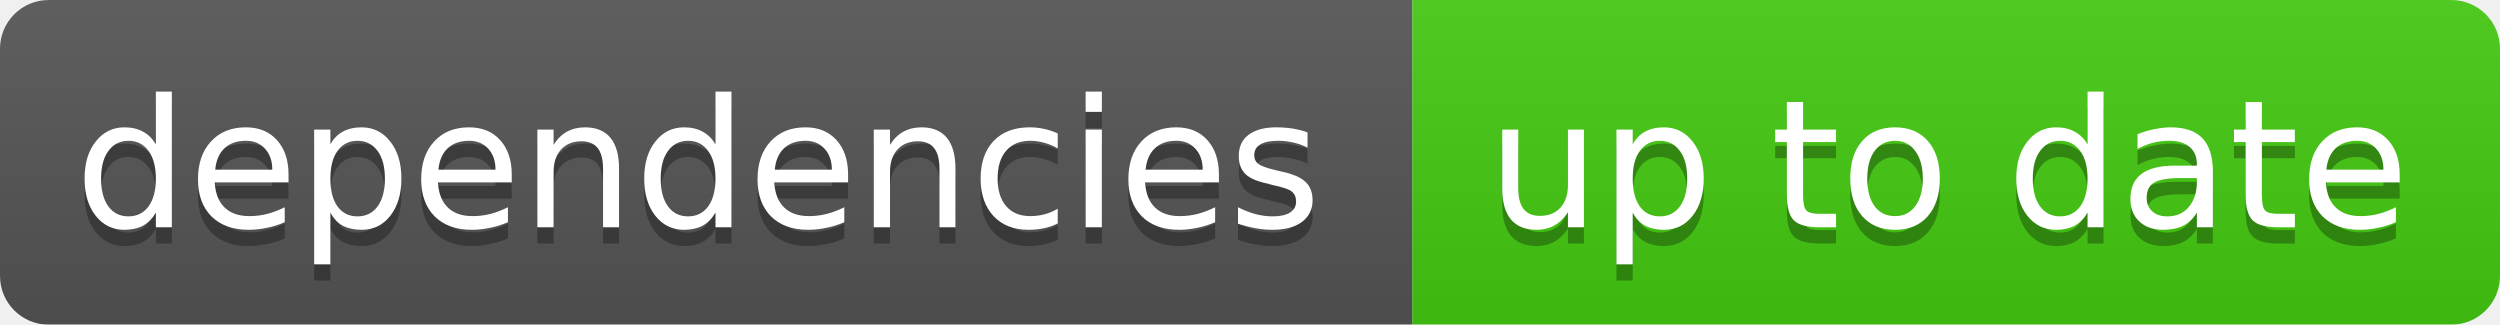
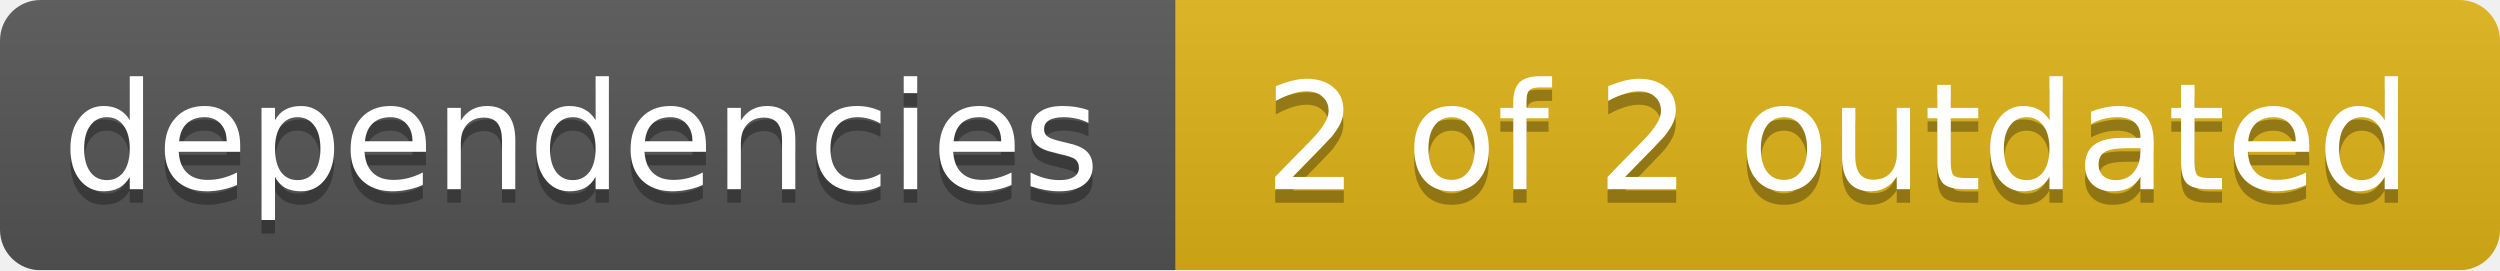
- <svg xmlns="http://www.w3.org/2000/svg" width="154" height="20">
+ <svg xmlns="http://www.w3.org/2000/svg" width="185" height="20">
  <linearGradient id="smooth" x2="0" y2="100%">
    <stop offset="0" stop-color="#bbb" stop-opacity=".1" />
    <stop offset="1" stop-opacity=".1" />
  </linearGradient>
  <mask id="round">
-     <rect width="154" height="20" rx="3" fill="#fff" />
+     <rect width="185" height="20" rx="3" fill="#fff" />
  </mask>
  <g mask="url(#round)">
    <rect width="87" height="20" fill="#555" />
-     <rect x="87" width="67" height="20" fill="#44cc11" />
-     <rect width="154" height="20" fill="url(#smooth)" />
+     <rect x="87" width="98" height="20" fill="#dfb317" />
+     <rect width="185" height="20" fill="url(#smooth)" />
  </g>
  <g fill="#fff" text-anchor="middle" font-family="DejaVu Sans,Verdana,Geneva,sans-serif" font-size="11">
    <text x="43" y="15" fill="#010101" fill-opacity=".3">dependencies</text>
    <text x="43" y="14">dependencies</text>
-     <text x="120" y="15" fill="#010101" fill-opacity=".3">up to date</text>
-     <text x="120" y="14">up to date</text>
+     <text x="136" y="15" fill="#010101" fill-opacity=".3">2 of 2 outdated</text>
+     <text x="136" y="14">2 of 2 outdated</text>
  </g>
</svg>
